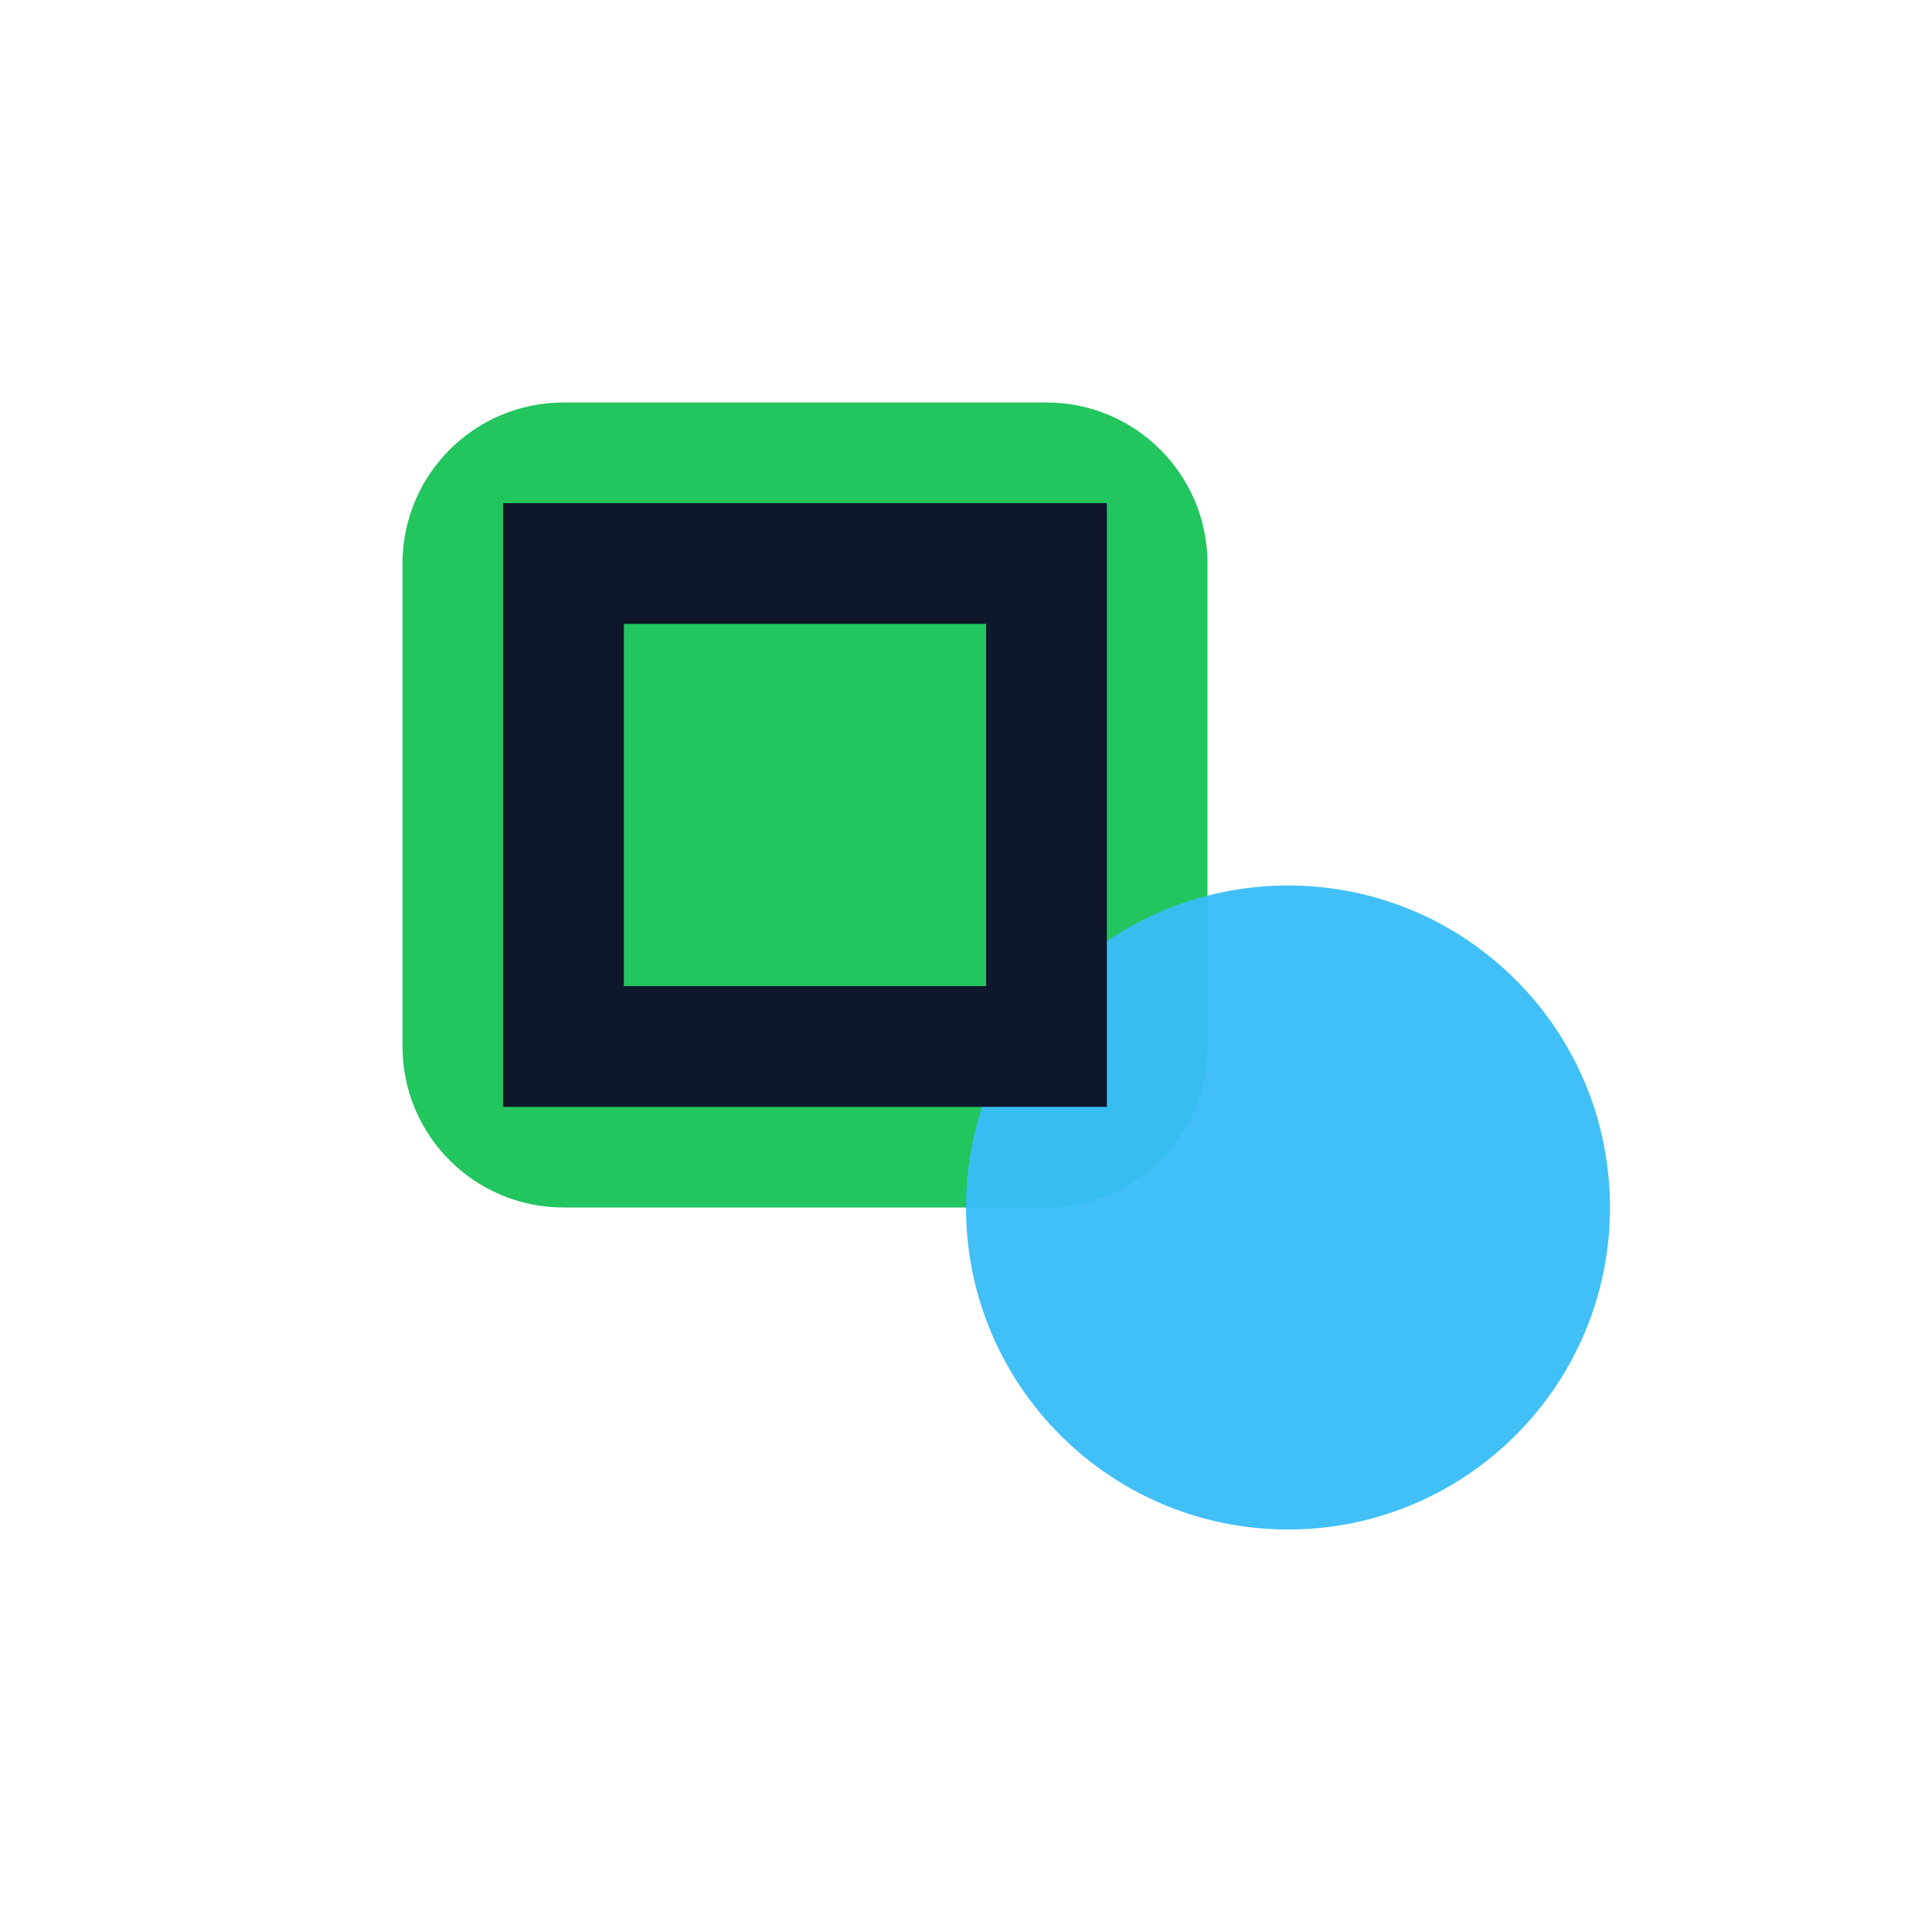
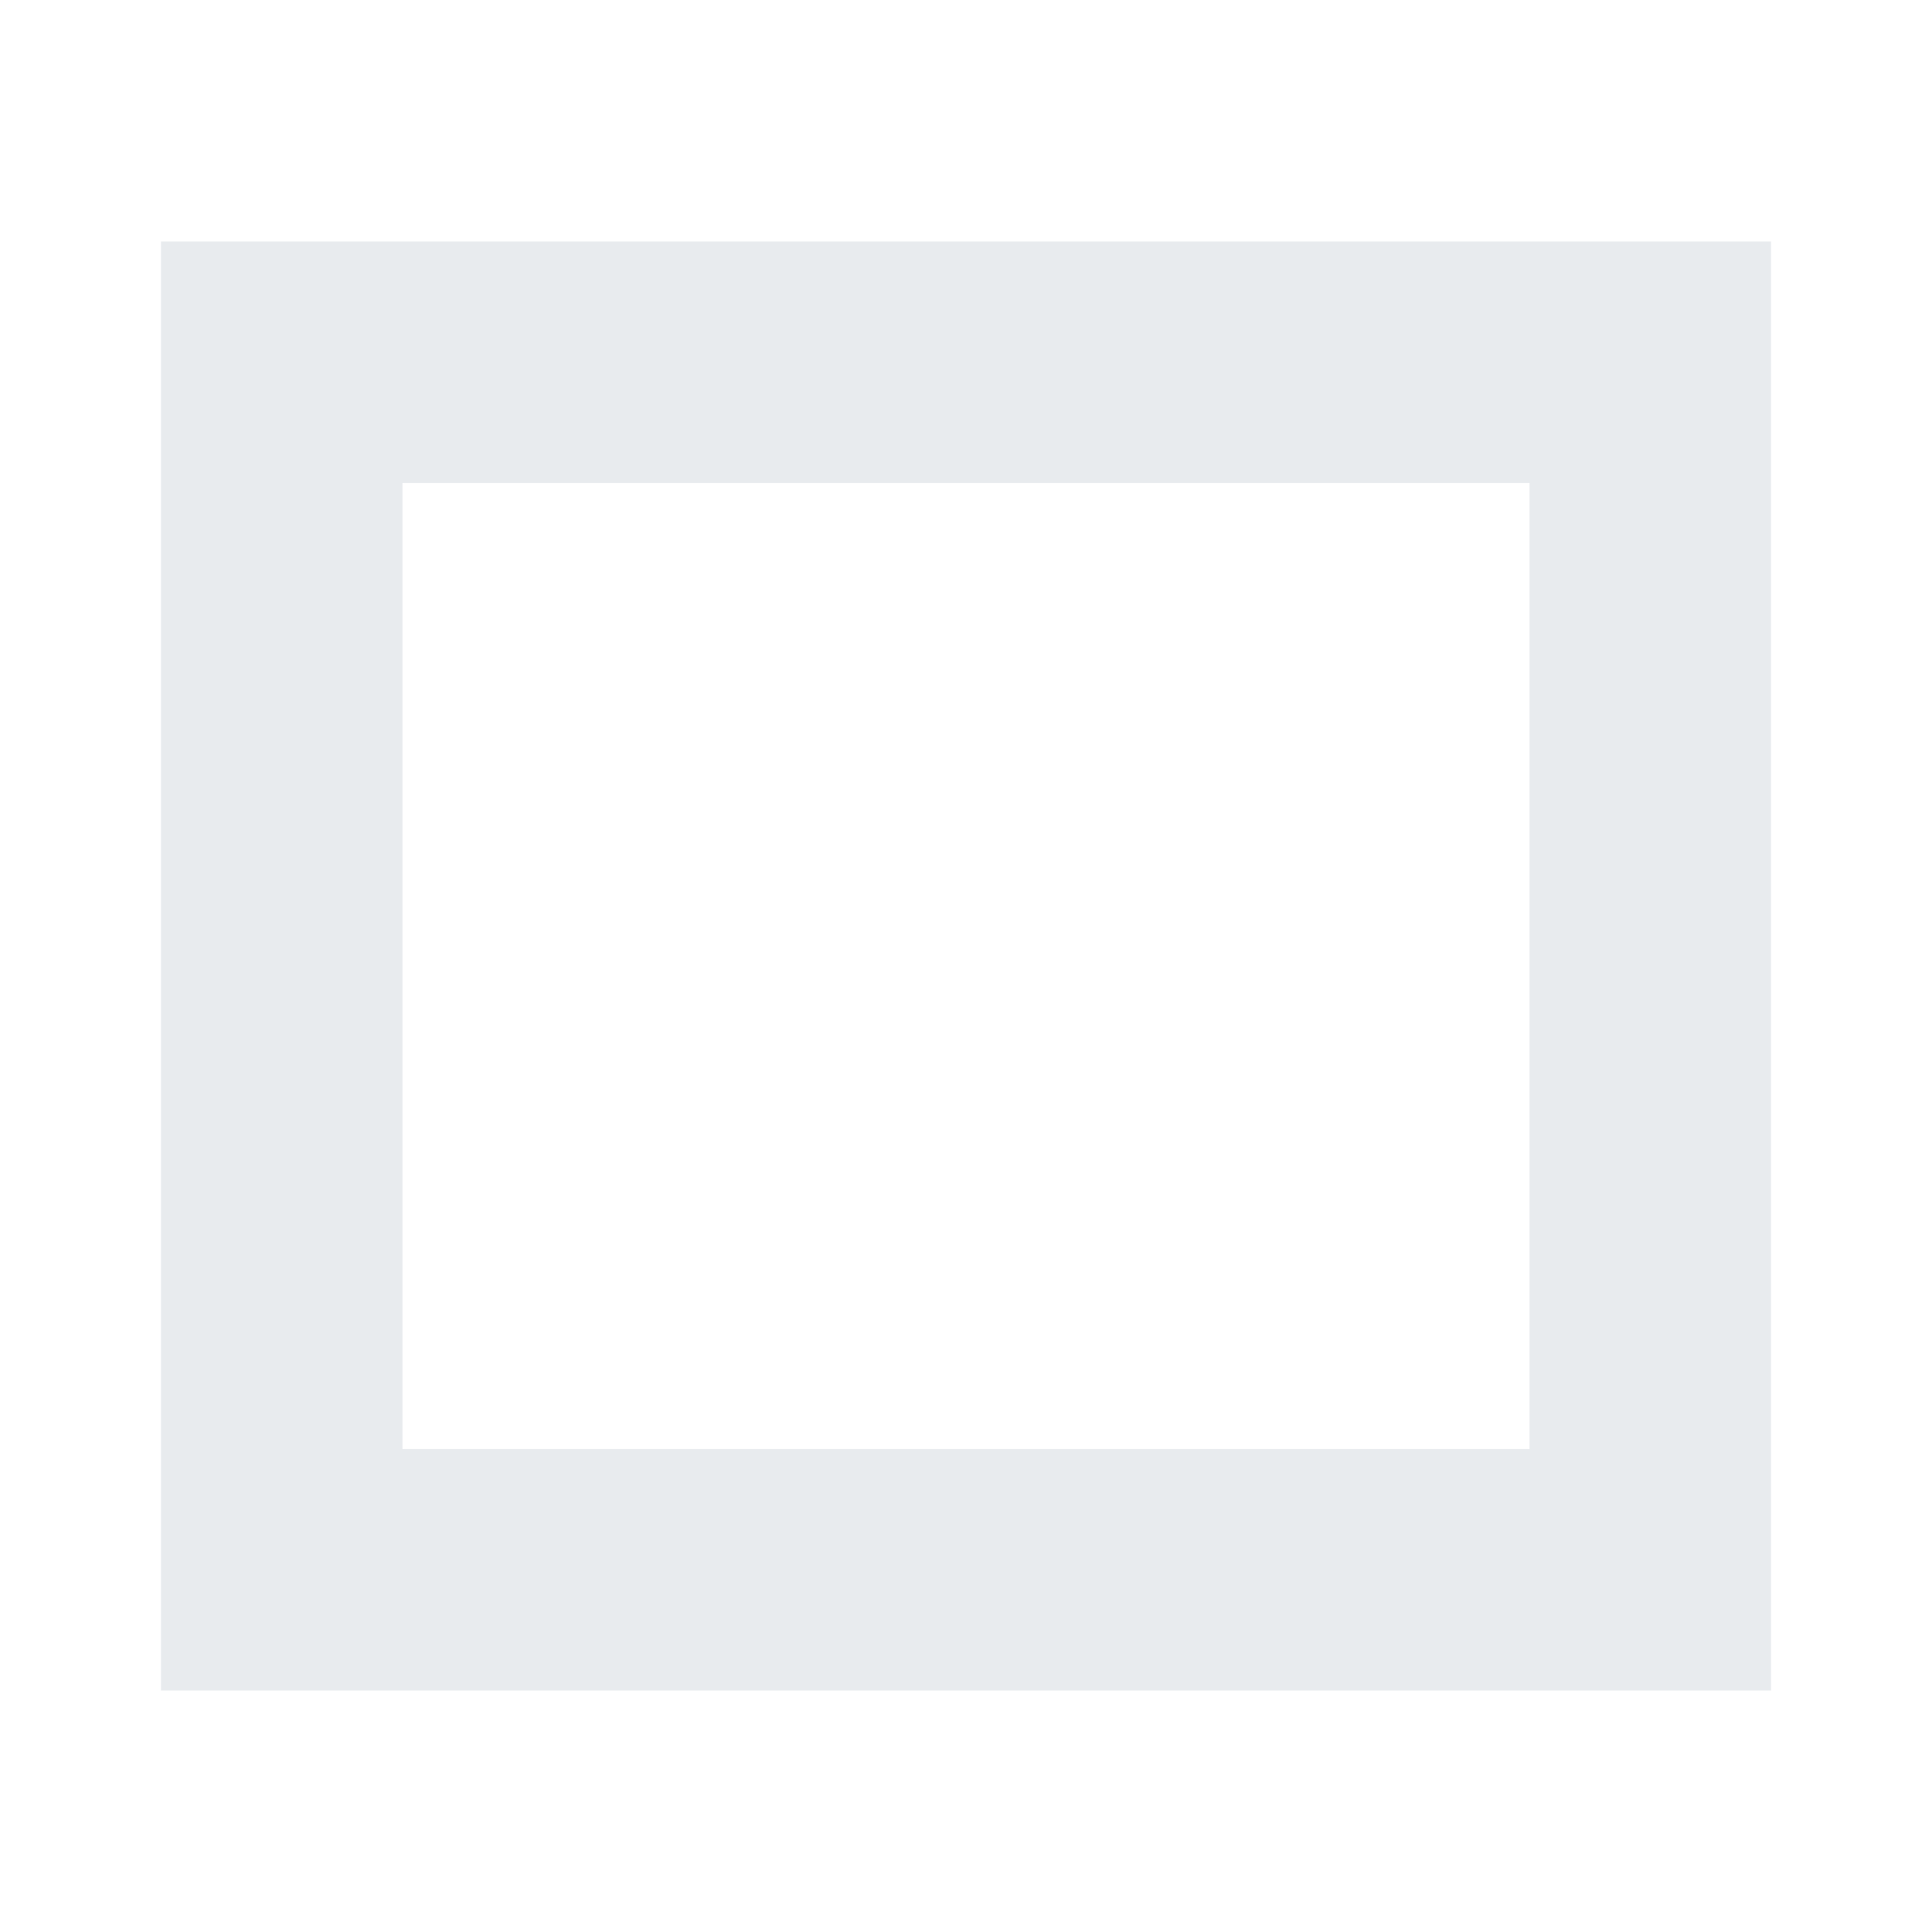
<svg xmlns="http://www.w3.org/2000/svg" width="24" height="24" viewBox="0 0 24 24">
-   <rect x="5" y="5" width="10" height="10" rx="2" fill="#22C55E" />
-   <circle cx="16" cy="15" r="4" fill="#38BDF8" opacity=".95" />
-   <path d="M7 7h6v6H7Z" fill="none" stroke="#0F172A" stroke-width="1.5" />
+   <path fill="#E8EBEE" fill-rule="evenodd" d="M2 3h20v18H2Zm3 3v12h14V6Z" />
</svg>
